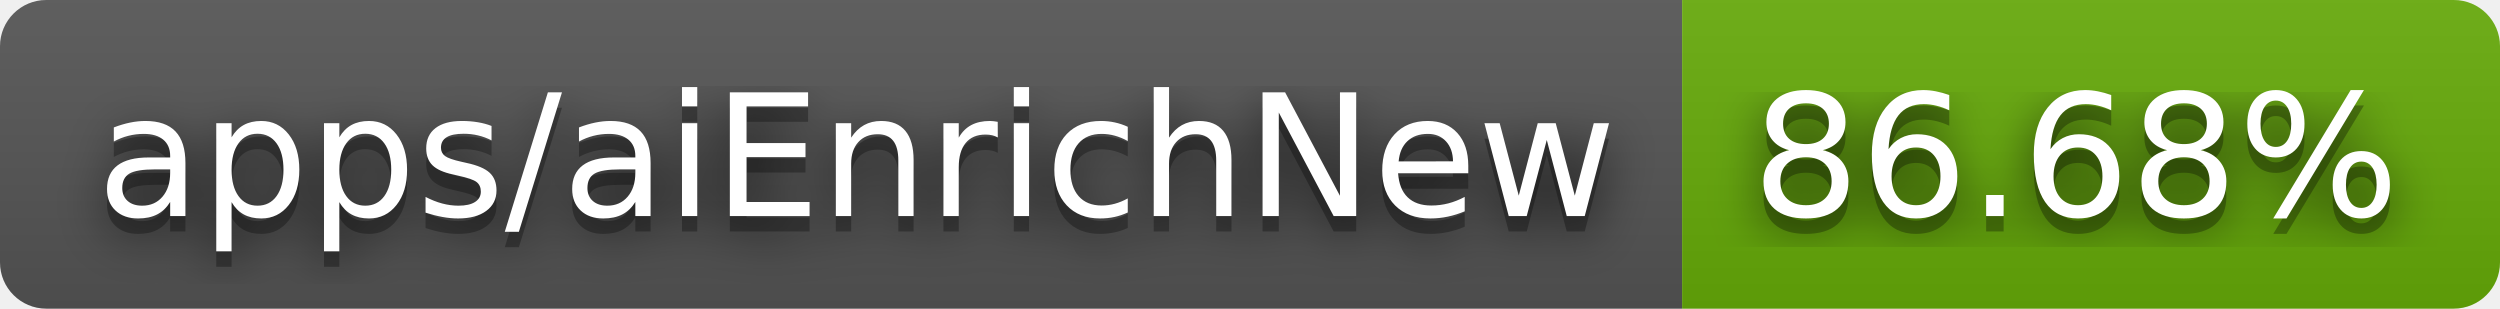
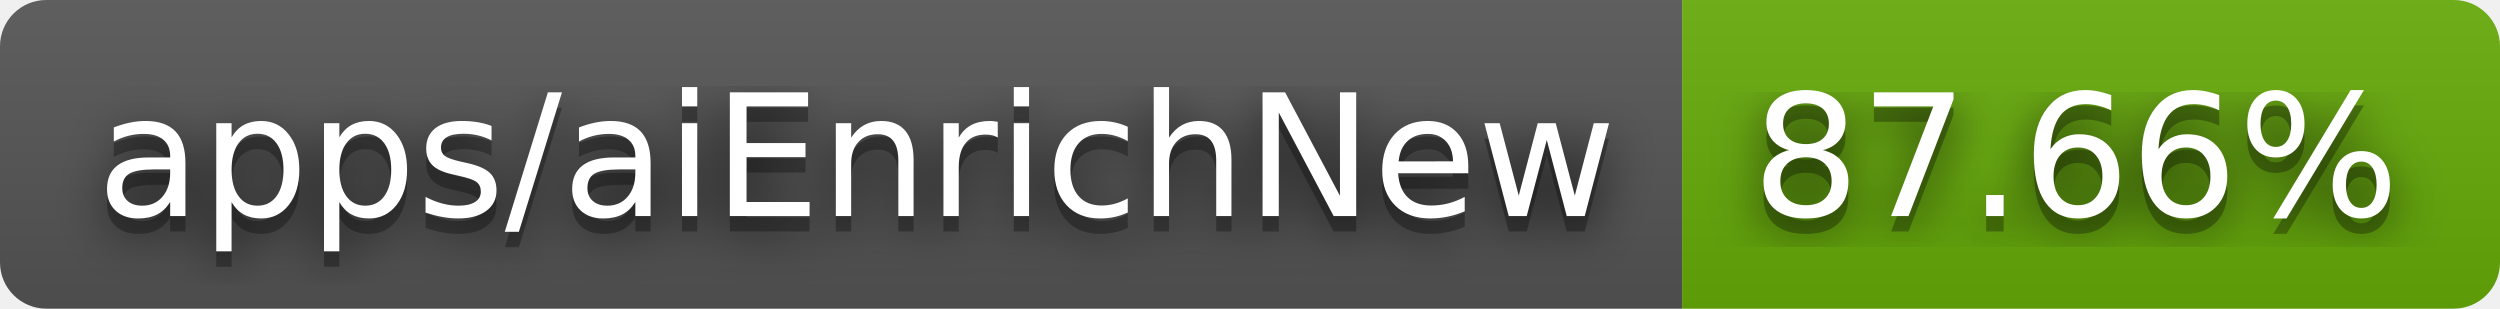
- <svg xmlns="http://www.w3.org/2000/svg" width="162" height="20" role="img" aria-label="apps/aiEnrichNew: 86.68%">
+ <svg xmlns="http://www.w3.org/2000/svg" width="162" height="20" role="img" aria-label="apps/aiEnrichNew: 87.66%">
  <filter id="blur">
    <feGaussianBlur stdDeviation="16" />
  </filter>
  <linearGradient id="s" x2="0" y2="100%">
    <stop offset="0" stop-color="#bbb" stop-opacity=".1" />
    <stop offset="1" stop-opacity=".1" />
  </linearGradient>
  <clipPath id="r">
    <rect width="162" height="20" rx="3" />
  </clipPath>
  <g clip-path="url(#r)">
    <rect width="109" height="20" fill="#555" />
    <rect x="109" width="53" height="20" fill="#67ac09" />
    <rect width="162" height="20" fill="url(#s)" />
  </g>
  <g fill="#fff" text-anchor="middle" font-family="Verdana,Geneva,DejaVu Sans,sans-serif" text-rendering="geometricPrecision" font-size="110">
    <g transform="scale(.1)">
      <g aria-hidden="true" fill="#010101">
        <text x="555" y="150" fill-opacity=".8" filter="url(#blur)" textLength="990">apps/aiEnrichNew</text>
        <text x="555" y="150" fill-opacity=".3" textLength="990">apps/aiEnrichNew</text>
      </g>
      <text x="555" y="140" textLength="990">apps/aiEnrichNew</text>
    </g>
    <g transform="scale(.1)">
      <g aria-hidden="true" fill="#010101">
-         <text x="1345" y="150" fill-opacity=".8" filter="url(#blur)" textLength="430">86.68%</text>
-         <text x="1345" y="150" fill-opacity=".3" textLength="430">86.68%</text>
+         <text x="1345" y="150" fill-opacity=".8" filter="url(#blur)" textLength="430">87.66%</text>
+         <text x="1345" y="150" fill-opacity=".3" textLength="430">87.66%</text>
      </g>
-       <text x="1345" y="140" textLength="430">86.68%</text>
+       <text x="1345" y="140" textLength="430">87.66%</text>
    </g>
  </g>
</svg>
